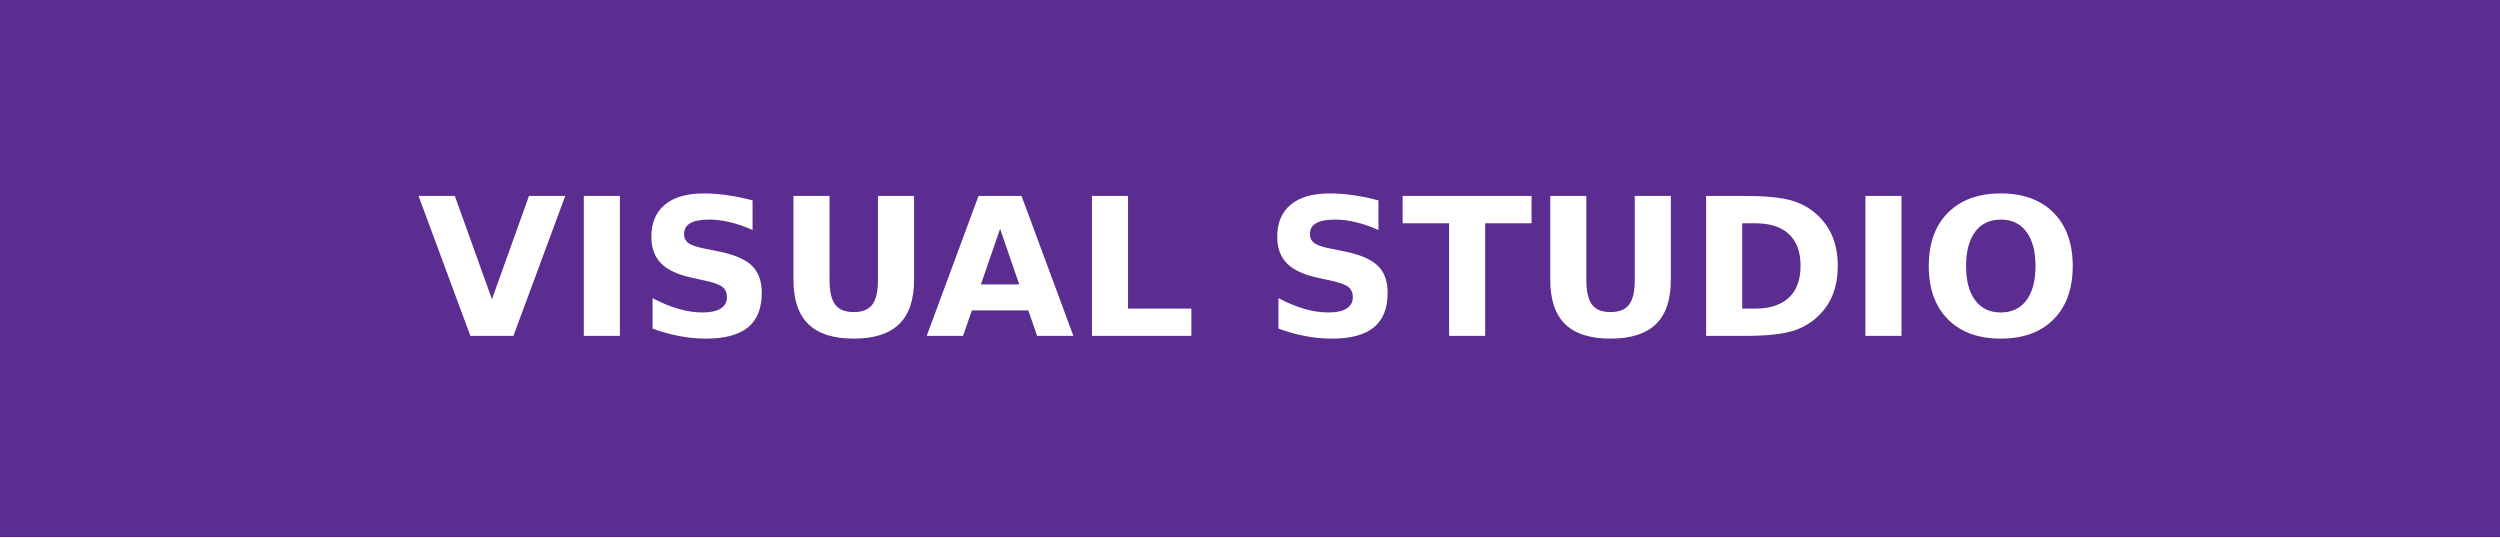
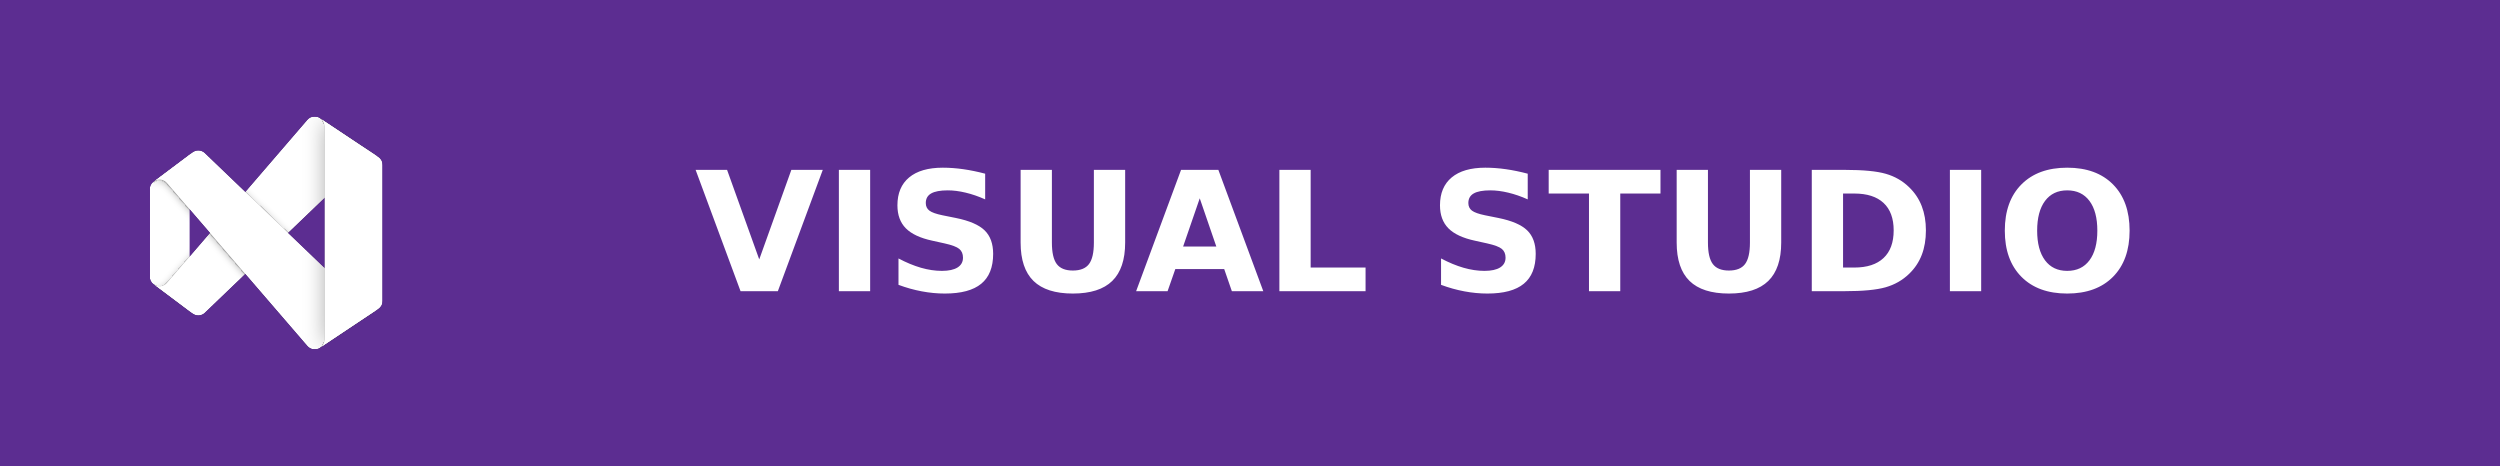
- <svg xmlns="http://www.w3.org/2000/svg" width="130.25" height="28" role="img" aria-label="VISUAL STUDIO">
+ <svg xmlns="http://www.w3.org/2000/svg" width="150.25" height="28" aria-label="VISUAL STUDIO" role="img" version="1.1">
+   <defs>
+     <clipPath id="f">
+       <rect transform="translate(8.2715 8.2715)" width="176.46" height="176.46" fill="#fff" />
+     </clipPath>
+     <clipPath id="e">
+       <rect transform="translate(8.2715 8.2715)" width="176.46" height="176.46" fill="#fff" />
+     </clipPath>
+     <mask id="a" x="8" y="8" width="177" height="177" maskUnits="userSpaceOnUse">
+       <path d="m40.621 157.52-29.408-22.057c-0.917-0.681-1.661-1.568-2.172-2.59s-0.775-2.149-0.77-3.291v-66.172c-0.005-1.142 0.259-2.27 0.77-3.291 0.511-1.022 1.255-1.909 2.172-2.59l29.408-22.057c-0.79 0.742-1.387 1.665-1.739 2.69s-0.449 2.12-0.282 3.191v110.29c-0.167 1.071-0.07 2.166 0.282 3.191s0.949 1.948 1.739 2.69z" fill="#fff" />
+       <path d="m181.46 38.895c-1.212-0.796-2.631-1.218-4.081-1.213-0.939-0.008-1.871 0.17-2.741 0.523-0.871 0.353-1.663 0.874-2.332 1.534l-0.513 0.516-58.672 56.246-32.462 31.137-30.034 28.784-0.515 0.516c-0.668 0.66-1.46 1.182-2.331 1.536-0.871 0.353-1.803 0.531-2.742 0.523-1.591-3e-3 -3.138-0.519-4.411-1.472l-29.408-22.057c1.494 1.122 3.36 1.633 5.217 1.428s3.567-1.11 4.78-2.531l32.645-37.9 26.799-31.1 46.946-54.52c0.681-0.807 1.531-1.456 2.49-1.9s2.003-0.674 3.06-0.672c1.45-0.005 2.869 0.417 4.08 1.213z" fill="#fff" />
+       <path d="m181.46 154.1-44.114 29.41c-1.501 0.98-3.305 1.386-5.081 1.143-1.775-0.243-3.404-1.119-4.586-2.466l-47.02-54.555-26.799-31.173-32.645-37.867c-1.224-1.407-2.935-2.298-4.79-2.495-1.854-0.197-3.715 0.314-5.208 1.431l29.408-22.057c1.274-0.953 2.821-1.469 4.411-1.472 0.94-0.008 1.871 0.17 2.742 0.523 0.871 0.353 1.663 0.876 2.331 1.536l0.515 0.516 30.034 28.785 32.462 31.136 58.672 56.246 0.513 0.515c0.669 0.66 1.461 1.181 2.332 1.534 0.87 0.353 1.802 0.531 2.741 0.523 1.45 5e-3 2.869-0.417 4.081-1.213z" fill="#fff" />
+       <path d="m184.73 45.032v102.94c1e-3 1.213-0.297 2.408-0.868 3.478-0.571 1.071-1.397 1.984-2.405 2.659l-44.114 29.41c1.008-0.675 1.834-1.589 2.405-2.66 0.57-1.071 0.868-2.266 0.867-3.48v-161.75c-0.016-1.223-0.333-2.422-0.923-3.493s-1.435-1.98-2.46-2.647l44.225 29.41c1.005 0.678 1.83 1.591 2.4 2.661 0.571 1.07 0.87 2.263 0.873 3.476z" fill="#fff" />
+     </mask>
+     <filter id="d" x="6.032" y="4.386" width="180.6" height="161.09" color-interpolation-filters="sRGB" filterUnits="userSpaceOnUse">
+       <feFlood flood-opacity="0" result="BackgroundImageFix" />
+       <feColorMatrix in="SourceAlpha" result="hardAlpha" values="0 0 0 0 0 0 0 0 0 0 0 0 0 0 0 0 0 0 127 0" />
+       <feOffset dy="0.246" />
+       <feGaussianBlur stdDeviation="0.246" />
+       <feColorMatrix values="0 0 0 0 0 0 0 0 0 0 0 0 0 0 0 0 0 0 0.24 0" />
+       <feBlend in2="BackgroundImageFix" result="effect1_dropShadow" />
+       <feColorMatrix in="SourceAlpha" result="hardAlpha" values="0 0 0 0 0 0 0 0 0 0 0 0 0 0 0 0 0 0 127 0" />
+       <feOffset dy="1.295" />
+       <feGaussianBlur stdDeviation="2.59" />
+       <feColorMatrix values="0 0 0 0 0 0 0 0 0 0 0 0 0 0 0 0 0 0 0.22 0" />
+       <feBlend in2="effect1_dropShadow" result="effect2_dropShadow" />
+       <feBlend in="SourceGraphic" in2="effect2_dropShadow" result="shape" />
+     </filter>
+     <filter id="c" x="6.032" y="30.118" width="180.6" height="161.09" color-interpolation-filters="sRGB" filterUnits="userSpaceOnUse">
+       <feFlood flood-opacity="0" result="BackgroundImageFix" />
+       <feColorMatrix in="SourceAlpha" result="hardAlpha" values="0 0 0 0 0 0 0 0 0 0 0 0 0 0 0 0 0 0 127 0" />
+       <feOffset dy="0.246" />
+       <feGaussianBlur stdDeviation="0.246" />
+       <feColorMatrix values="0 0 0 0 0 0 0 0 0 0 0 0 0 0 0 0 0 0 0.24 0" />
+       <feBlend in2="BackgroundImageFix" result="effect1_dropShadow" />
+       <feColorMatrix in="SourceAlpha" result="hardAlpha" values="0 0 0 0 0 0 0 0 0 0 0 0 0 0 0 0 0 0 127 0" />
+       <feOffset dy="1.295" />
+       <feGaussianBlur stdDeviation="2.59" />
+       <feColorMatrix values="0 0 0 0 0 0 0 0 0 0 0 0 0 0 0 0 0 0 0.22 0" />
+       <feBlend in2="effect1_dropShadow" result="effect2_dropShadow" />
+       <feBlend in="SourceGraphic" in2="effect2_dropShadow" result="shape" />
+     </filter>
+     <filter id="b" x="121.69" y="-6.059" width="78.583" height="205.12" color-interpolation-filters="sRGB" filterUnits="userSpaceOnUse">
+       <feFlood flood-opacity="0" result="BackgroundImageFix" />
+       <feColorMatrix in="SourceAlpha" result="hardAlpha" values="0 0 0 0 0 0 0 0 0 0 0 0 0 0 0 0 0 0 127 0" />
+       <feOffset />
+       <feGaussianBlur stdDeviation="0.13" />
+       <feColorMatrix values="0 0 0 0 0 0 0 0 0 0 0 0 0 0 0 0 0 0 0.24 0" />
+       <feBlend in2="BackgroundImageFix" result="effect1_dropShadow" />
+       <feColorMatrix in="SourceAlpha" result="hardAlpha" values="0 0 0 0 0 0 0 0 0 0 0 0 0 0 0 0 0 0 127 0" />
+       <feOffset />
+       <feGaussianBlur stdDeviation="7.771" />
+       <feColorMatrix values="0 0 0 0 0 0 0 0 0 0 0 0 0 0 0 0 0 0 0.3 0" />
+       <feBlend in2="effect1_dropShadow" result="effect2_dropShadow" />
+       <feBlend in="SourceGraphic" in2="effect2_dropShadow" result="shape" />
+     </filter>
+   </defs>
  <g shape-rendering="crispEdges">
-     <rect width="130.25" height="28" fill="#5c2d91" />
+     <rect width="150.25" height="28" fill="#5c2d91" />
  </g>
-   <g fill="#fff" text-anchor="middle" font-family="Verdana,Geneva,DejaVu Sans,sans-serif" text-rendering="geometricPrecision" font-size="100">
-     <text transform="scale(.1)" x="651.25" y="175" textLength="1062.5" fill="#fff" font-weight="bold">VISUAL STUDIO</text>
+   <g fill="#fff" font-family="Verdana,Geneva,DejaVu Sans,sans-serif" font-size="100" text-anchor="middle" text-rendering="geometricPrecision">
+     <g transform="matrix(.079339 0 0 .079339 8.3437 6.3437)" clip-path="url(#f)">
+       <g clip-path="url(#e)" fill="#fff">
+         <mask x="8" y="8" width="177" height="177" maskUnits="userSpaceOnUse">
+           <g fill="#fff">
+             <path d="m40.621 157.52-29.408-22.057c-0.917-0.681-1.661-1.568-2.172-2.59s-0.775-2.149-0.77-3.291v-66.172c-0.005-1.142 0.259-2.27 0.77-3.291 0.511-1.022 1.255-1.909 2.172-2.59l29.408-22.057c-0.79 0.742-1.387 1.665-1.739 2.69s-0.449 2.12-0.282 3.191v110.29c-0.167 1.071-0.07 2.166 0.282 3.191s0.949 1.948 1.739 2.69z" />
+             <path d="m181.46 38.895c-1.212-0.796-2.631-1.218-4.081-1.213-0.939-0.008-1.871 0.17-2.741 0.523-0.871 0.353-1.663 0.874-2.332 1.534l-0.513 0.516-58.672 56.246-32.462 31.137-30.034 28.784-0.515 0.516c-0.668 0.66-1.46 1.182-2.331 1.536-0.871 0.353-1.803 0.531-2.742 0.523-1.591-3e-3 -3.138-0.519-4.411-1.472l-29.408-22.057c1.494 1.122 3.36 1.633 5.217 1.428s3.567-1.11 4.78-2.531l32.645-37.9 26.799-31.1 46.946-54.52c0.681-0.807 1.531-1.456 2.49-1.9s2.003-0.674 3.06-0.672c1.45-0.005 2.869 0.417 4.08 1.213z" />
+             <path d="m181.46 154.1-44.114 29.41c-1.501 0.98-3.305 1.386-5.081 1.143-1.775-0.243-3.404-1.119-4.586-2.466l-47.02-54.555-26.799-31.173-32.645-37.867c-1.224-1.407-2.935-2.298-4.79-2.495-1.854-0.197-3.715 0.314-5.208 1.431l29.408-22.057c1.274-0.953 2.821-1.469 4.411-1.472 0.94-0.008 1.871 0.17 2.742 0.523 0.871 0.353 1.663 0.876 2.331 1.536l0.515 0.516 30.034 28.785 32.462 31.136 58.672 56.246 0.513 0.515c0.669 0.66 1.461 1.181 2.332 1.534 0.87 0.353 1.802 0.531 2.741 0.523 1.45 5e-3 2.869-0.417 4.081-1.213z" />
+             <path d="m184.73 45.032v102.94c1e-3 1.213-0.297 2.408-0.868 3.478-0.571 1.071-1.397 1.984-2.405 2.659l-44.114 29.41c1.008-0.675 1.834-1.589 2.405-2.66 0.57-1.071 0.868-2.266 0.867-3.48v-161.75c-0.016-1.223-0.333-2.422-0.923-3.493s-1.435-1.98-2.46-2.647l44.225 29.41c1.005 0.678 1.83 1.591 2.4 2.661 0.571 1.07 0.87 2.263 0.873 3.476z" />
+           </g>
+         </mask>
+         <g fill="#fff" mask="url(#a)">
+           <g fill="#fff">
+             <path d="m40.621 157.52-29.408-22.057c-0.917-0.681-1.661-1.569-2.172-2.59-0.511-1.022-0.775-2.149-0.77-3.291v-66.172c-0.005-1.142 0.259-2.27 0.77-3.291 0.511-1.022 1.255-1.909 2.172-2.59l29.408-22.057c-0.79 0.742-1.387 1.665-1.739 2.69s-0.449 2.12-0.282 3.191v110.29c-0.167 1.071-0.07 2.166 0.282 3.191s0.949 1.948 1.739 2.69z" />
+             <g filter="url(#d)">
+               <path d="m181.46 38.895c-1.211-0.796-2.63-1.218-4.08-1.213-0.939-0.008-1.871 0.17-2.742 0.523-0.87 0.353-1.662 0.874-2.331 1.534l-0.513 0.516-31.25 29.962-27.422 26.284-32.463 31.137-30.034 28.784-0.515 0.516c-0.668 0.66-1.46 1.182-2.331 1.536-0.871 0.353-1.803 0.531-2.742 0.523-1.591-3e-3 -3.138-0.519-4.411-1.472l-29.408-22.057c1.494 1.122 3.36 1.633 5.217 1.428s3.567-1.11 4.78-2.531l16.471-19.115 16.173-18.785 26.799-31.101 46.946-54.52c0.682-0.807 1.532-1.456 2.491-1.9 0.958-0.444 2.003-0.674 3.059-0.672 1.45-0.005 2.869 0.417 4.081 1.213z" fill="#fff" />
+             </g>
+             <g filter="url(#c)">
+               <path d="m181.46 154.1-44.114 29.411c-1.5 0.98-3.304 1.385-5.08 1.142s-3.404-1.118-4.586-2.466l-47.021-54.555-26.799-31.173-16.173-18.749-16.471-19.118c-1.224-1.407-2.935-2.298-4.79-2.496-1.854-0.197-3.715 0.314-5.208 1.431l29.408-22.057c1.274-0.953 2.821-1.469 4.411-1.472 0.94-8e-3 1.871 0.17 2.742 0.523 0.871 0.353 1.663 0.875 2.331 1.536l0.515 0.515 30.034 28.785 32.463 31.136 27.461 26.323 31.211 29.923 0.513 0.516c0.669 0.659 1.461 1.18 2.331 1.533 0.871 0.353 1.803 0.531 2.742 0.523 1.45 5e-3 2.869-0.417 4.08-1.213z" fill="#fff" />
+             </g>
+             <g filter="url(#b)">
+               <path d="m184.73 45.032v102.93c1e-3 1.214-0.297 2.408-0.868 3.479-0.571 1.07-1.397 1.984-2.405 2.659l-44.115 29.41c1.009-0.675 1.835-1.589 2.405-2.66 0.571-1.071 0.869-2.266 0.868-3.48v-161.75c-0.016-1.222-0.333-2.422-0.923-3.493s-1.435-1.98-2.46-2.647l44.225 29.41c1.005 0.678 1.829 1.591 2.4 2.662 0.57 1.07 0.87 2.263 0.873 3.476z" fill="#fff" />
+             </g>
+           </g>
+         </g>
+       </g>
+     </g>
+     <text transform="scale(.1)" x="851.25" y="175" font-weight="bold" textLength="1062.5">VISUAL STUDIO</text>
  </g>
  <link />
</svg>
